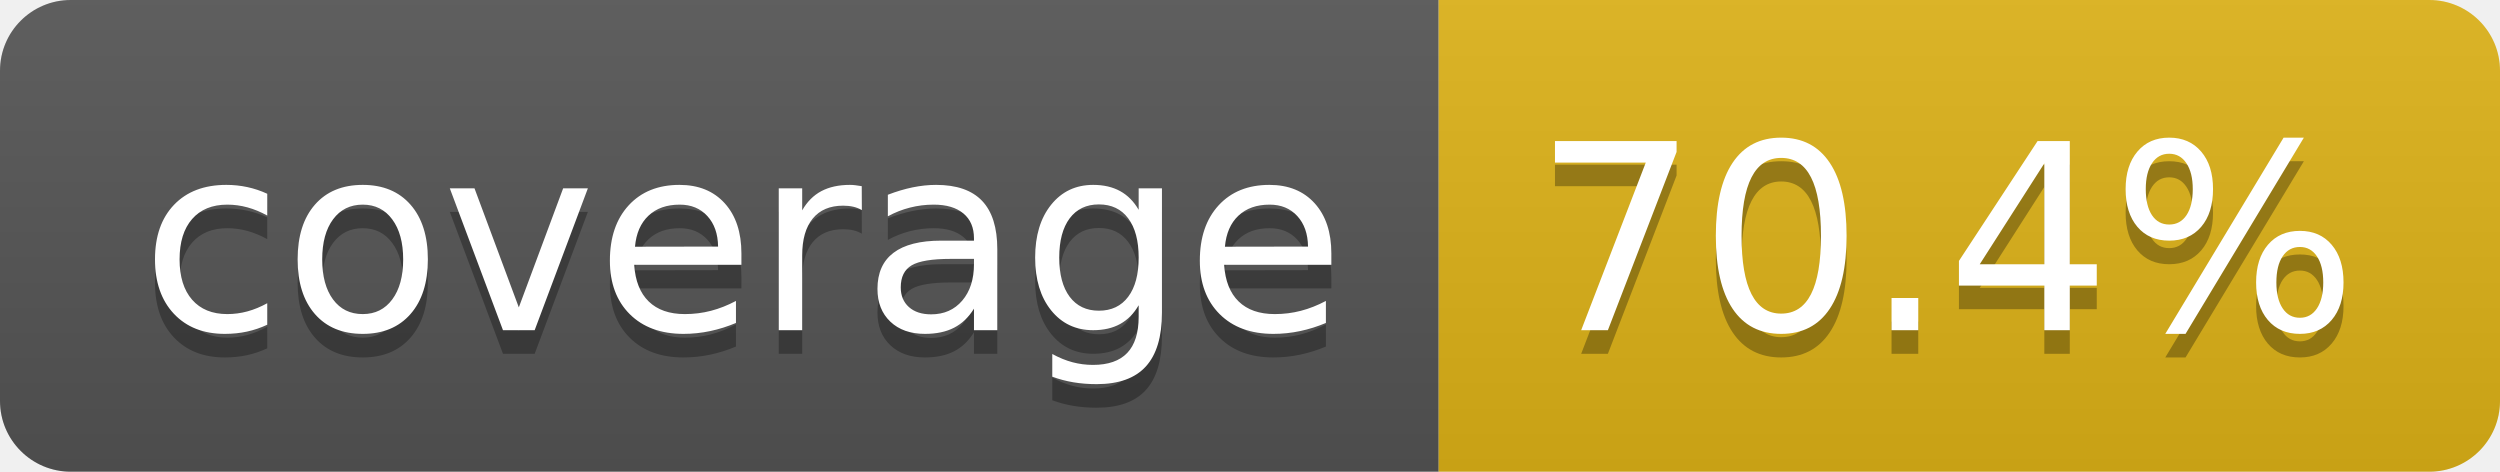
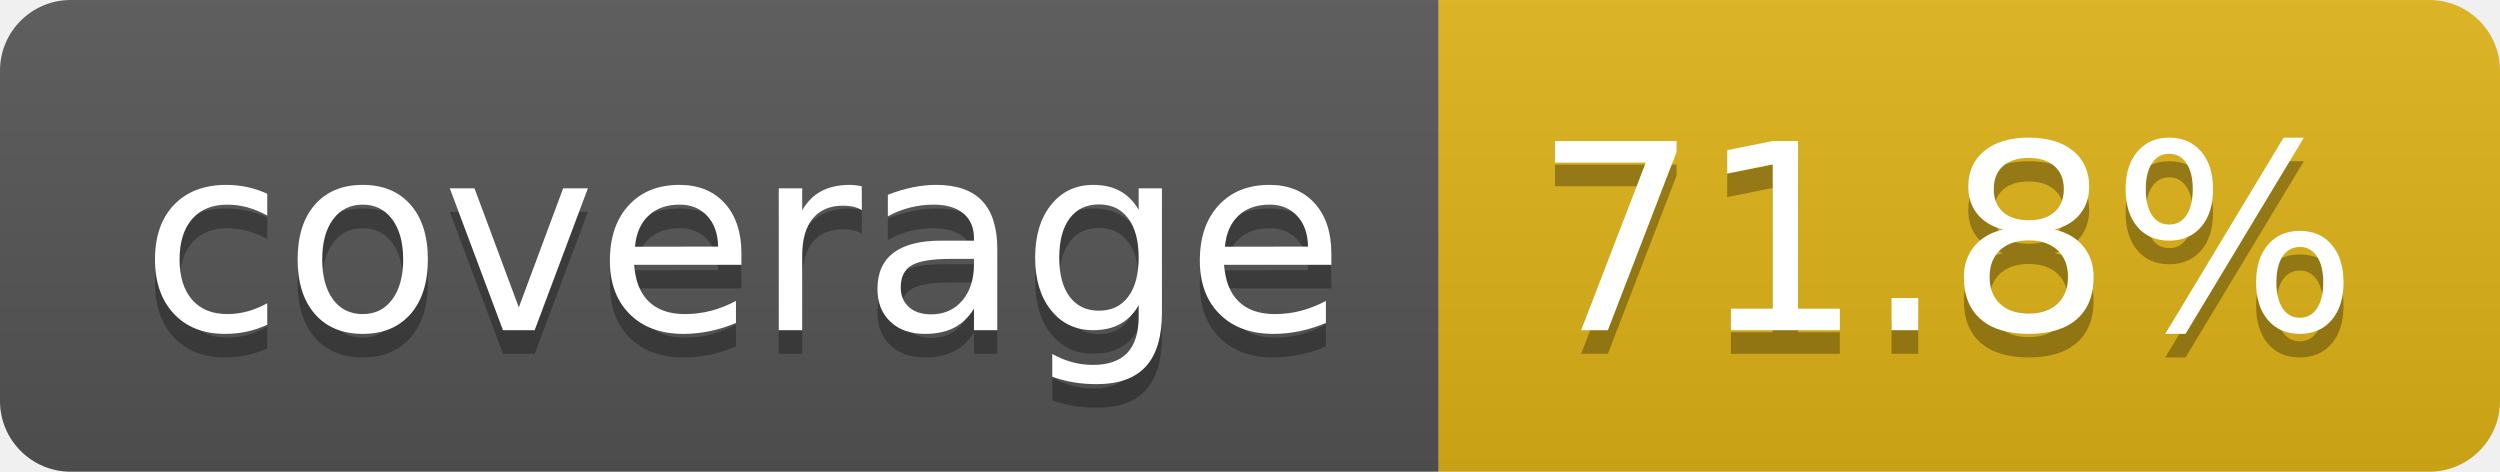
- <svg xmlns="http://www.w3.org/2000/svg" width="106" height="20" role="img" aria-label="coverage: 70.4%">
+ <svg xmlns="http://www.w3.org/2000/svg" width="106" height="20" role="img" aria-label="coverage: 71.8%">
  <linearGradient id="s" x2="0" y2="100%">
    <stop offset="0" stop-color="#bbb" stop-opacity=".1" />
    <stop offset="1" stop-opacity=".1" />
  </linearGradient>
  <clipPath id="r">
    <rect width="106" height="20" rx="3" fill="#fff" />
  </clipPath>
  <g clip-path="url(#r)">
    <rect width="61" height="20" fill="#555" />
    <rect x="61" width="45" height="20" fill="#dfb317" />
    <rect width="106" height="20" fill="url(#s)" />
  </g>
  <g fill="#fff" text-anchor="middle" font-family="Verdana,Geneva,DejaVu Sans,sans-serif" text-rendering="geometricPrecision" font-size="110">
    <text aria-hidden="true" x="315" y="150" fill="#010101" fill-opacity=".3" transform="scale(.1)" textLength="510">coverage</text>
    <text x="315" y="140" transform="scale(.1)" fill="#fff" textLength="510">coverage</text>
-     <text aria-hidden="true" x="825" y="150" fill="#010101" fill-opacity=".3" transform="scale(.1)" textLength="350">70.4%</text>
-     <text x="825" y="140" transform="scale(.1)" fill="#fff" textLength="350">70.4%</text>
+     <text aria-hidden="true" x="825" y="150" fill="#010101" fill-opacity=".3" transform="scale(.1)" textLength="350">71.8%</text>
+     <text x="825" y="140" transform="scale(.1)" fill="#fff" textLength="350">71.8%</text>
  </g>
</svg>
